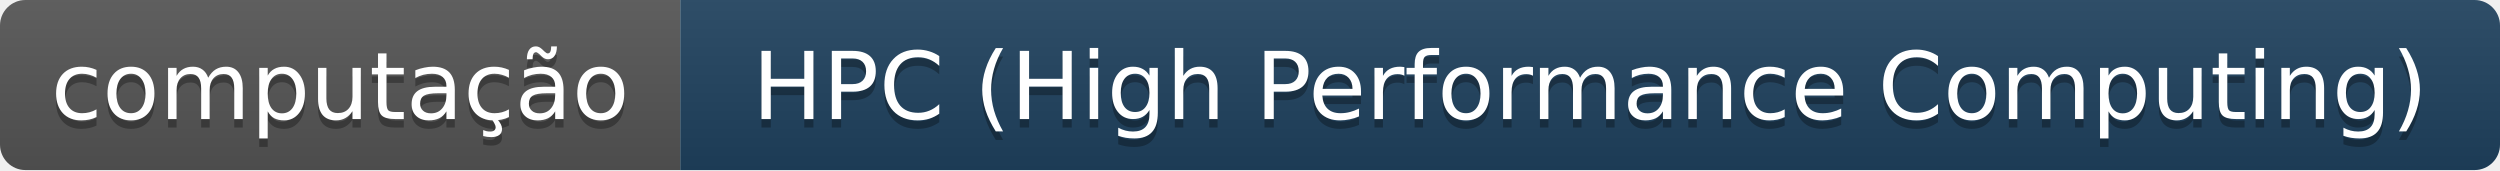
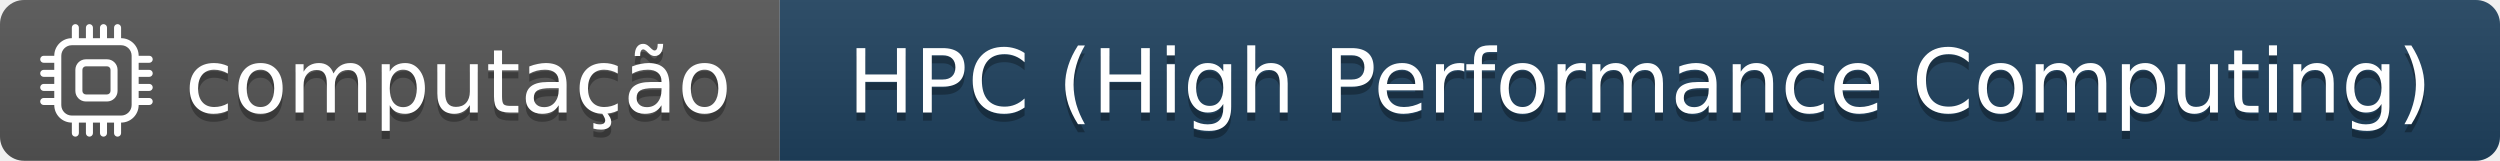
- <svg xmlns="http://www.w3.org/2000/svg" width="294" height="20" role="img" aria-label="computação: HPC (High Performance Computing)">
+ <svg xmlns="http://www.w3.org/2000/svg" width="311" height="20" role="img" aria-label="computação: HPC (High Performance Computing)">
  <linearGradient id="s" x2="0" y2="100%">
    <stop offset="0" stop-color="#bbb" stop-opacity=".1" />
    <stop offset="1" stop-opacity=".1" />
  </linearGradient>
  <clipPath id="r">
-     <rect width="294" height="20" rx="3" fill="#fff" />
+     <rect width="311" height="20" rx="3" fill="#fff" />
  </clipPath>
  <g clip-path="url(#r)">
-     <rect width="80" height="20" fill="#555" />
-     <rect x="80" width="214" height="20" fill="#1F425F" />
-     <rect width="294" height="20" fill="url(#s)" />
+     <rect width="97" height="20" fill="#555" />
+     <rect x="97" width="214" height="20" fill="#1F425F" />
+     <rect width="311" height="20" fill="url(#s)" />
  </g>
+   <svg x="5" y="3" width="14" height="14" viewBox="0 0 16 16" fill="#fff" color="#fff">
+     <path d="M5 0a.5.5 0 0 1 .5.5V2h1V.5a.5.5 0 0 1 1 0V2h1V.5a.5.5 0 0 1 1 0V2h1V.5a.5.5 0 0 1 1 0V2A2.5 2.5 0 0 1 14 4.5h1.5a.5.5 0 0 1 0 1H14v1h1.5a.5.5 0 0 1 0 1H14v1h1.5a.5.5 0 0 1 0 1H14v1h1.5a.5.5 0 0 1 0 1H14a2.5 2.5 0 0 1-2.5 2.5v1.5a.5.5 0 0 1-1 0V14h-1v1.5a.5.5 0 0 1-1 0V14h-1v1.5a.5.5 0 0 1-1 0V14h-1v1.5a.5.5 0 0 1-1 0V14A2.5 2.5 0 0 1 2 11.5H.5a.5.5 0 0 1 0-1H2v-1H.5a.5.5 0 0 1 0-1H2v-1H.5a.5.5 0 0 1 0-1H2v-1H.5a.5.5 0 0 1 0-1H2A2.5 2.5 0 0 1 4.5 2V.5A.5.5 0 0 1 5 0m-.5 3A1.5 1.5 0 0 0 3 4.5v7A1.5 1.5 0 0 0 4.5 13h7a1.5 1.5 0 0 0 1.5-1.5v-7A1.5 1.5 0 0 0 11.5 3zM5 6.5A1.5 1.5 0 0 1 6.5 5h3A1.5 1.5 0 0 1 11 6.5v3A1.5 1.5 0 0 1 9.5 11h-3A1.5 1.5 0 0 1 5 9.5zM6.5 6a.5.5 0 0 0-.5.5v3a.5.5 0 0 0 .5.5h3a.5.5 0 0 0 .5-.5v-3a.5.5 0 0 0-.5-.5z" />
+   </svg>
  <g fill="#fff" text-anchor="middle" font-family="Verdana,Geneva,DejaVu Sans,sans-serif" font-size="11">
-     <text x="40.0" y="15" fill="#010101" fill-opacity=".3">computação</text>
-     <text x="40.0" y="14">computação</text>
-     <text x="187.0" y="15" fill="#010101" fill-opacity=".3">HPC (High Performance Computing)</text>
-     <text x="187.0" y="14">HPC (High Performance Computing)</text>
+     <text x="57.0" y="15" fill="#010101" fill-opacity=".3">computação</text>
+     <text x="57.0" y="14">computação</text>
+     <text x="204.0" y="15" fill="#010101" fill-opacity=".3">HPC (High Performance Computing)</text>
+     <text x="204.0" y="14">HPC (High Performance Computing)</text>
  </g>
</svg>
